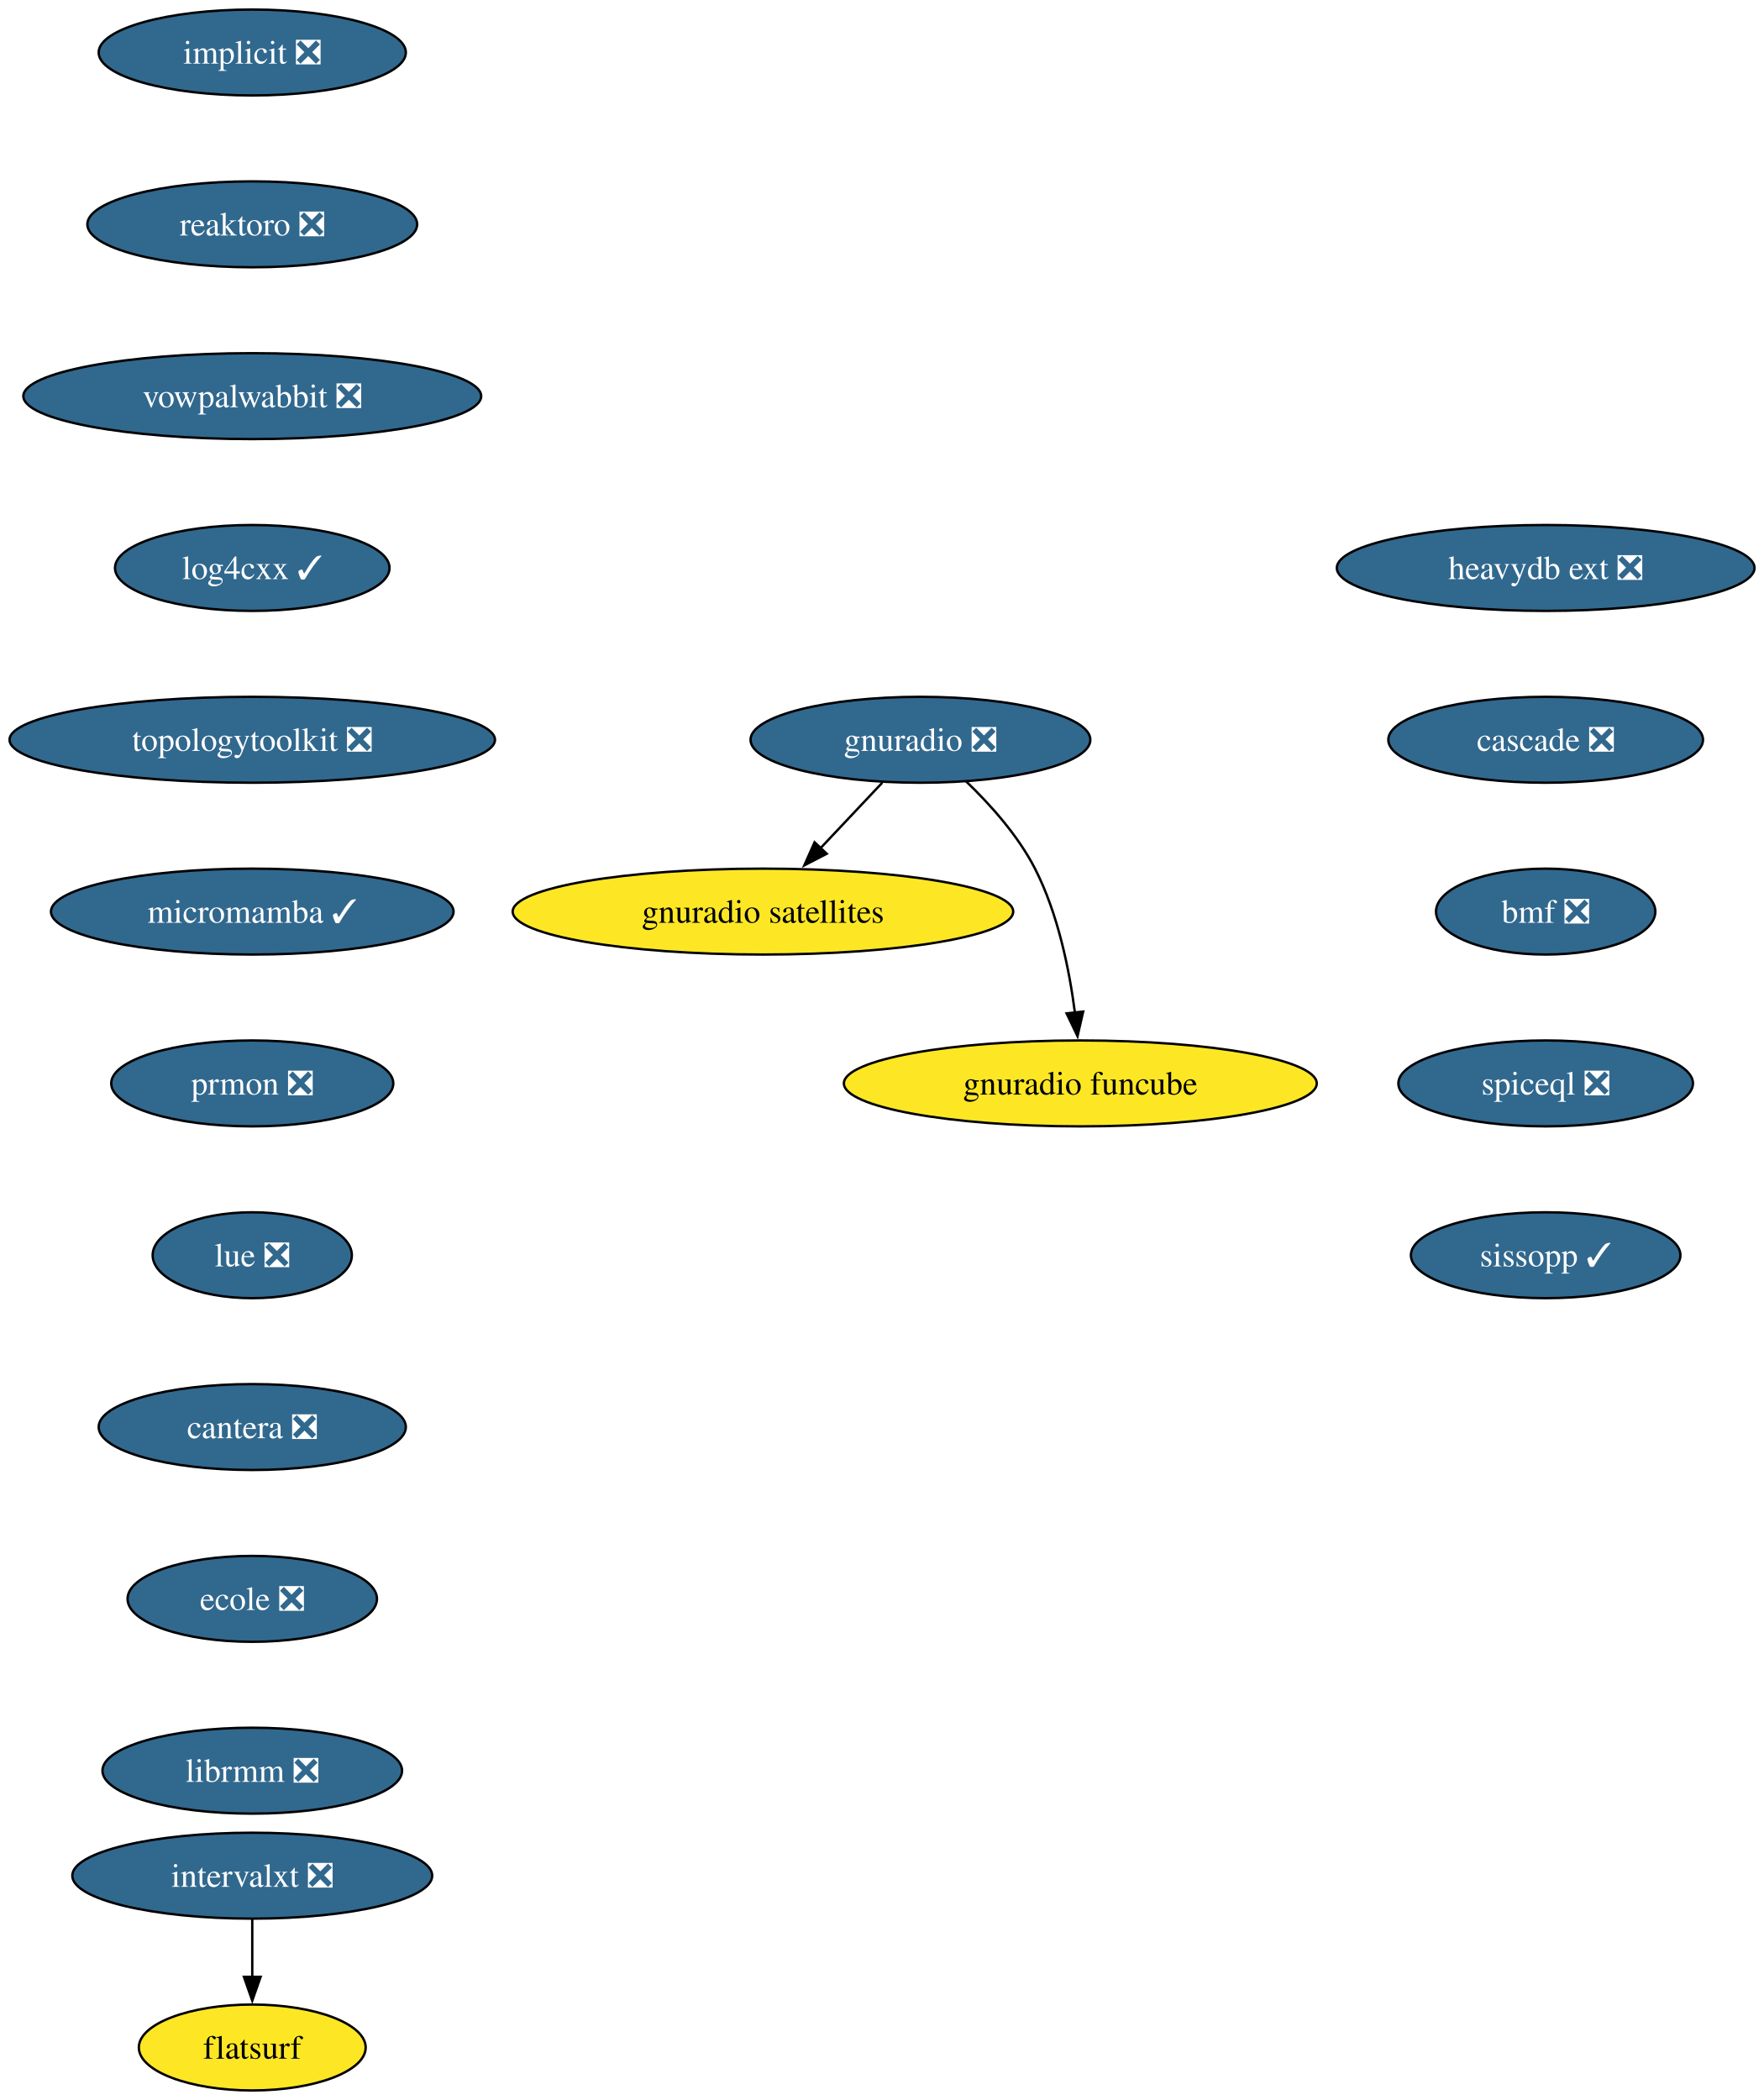
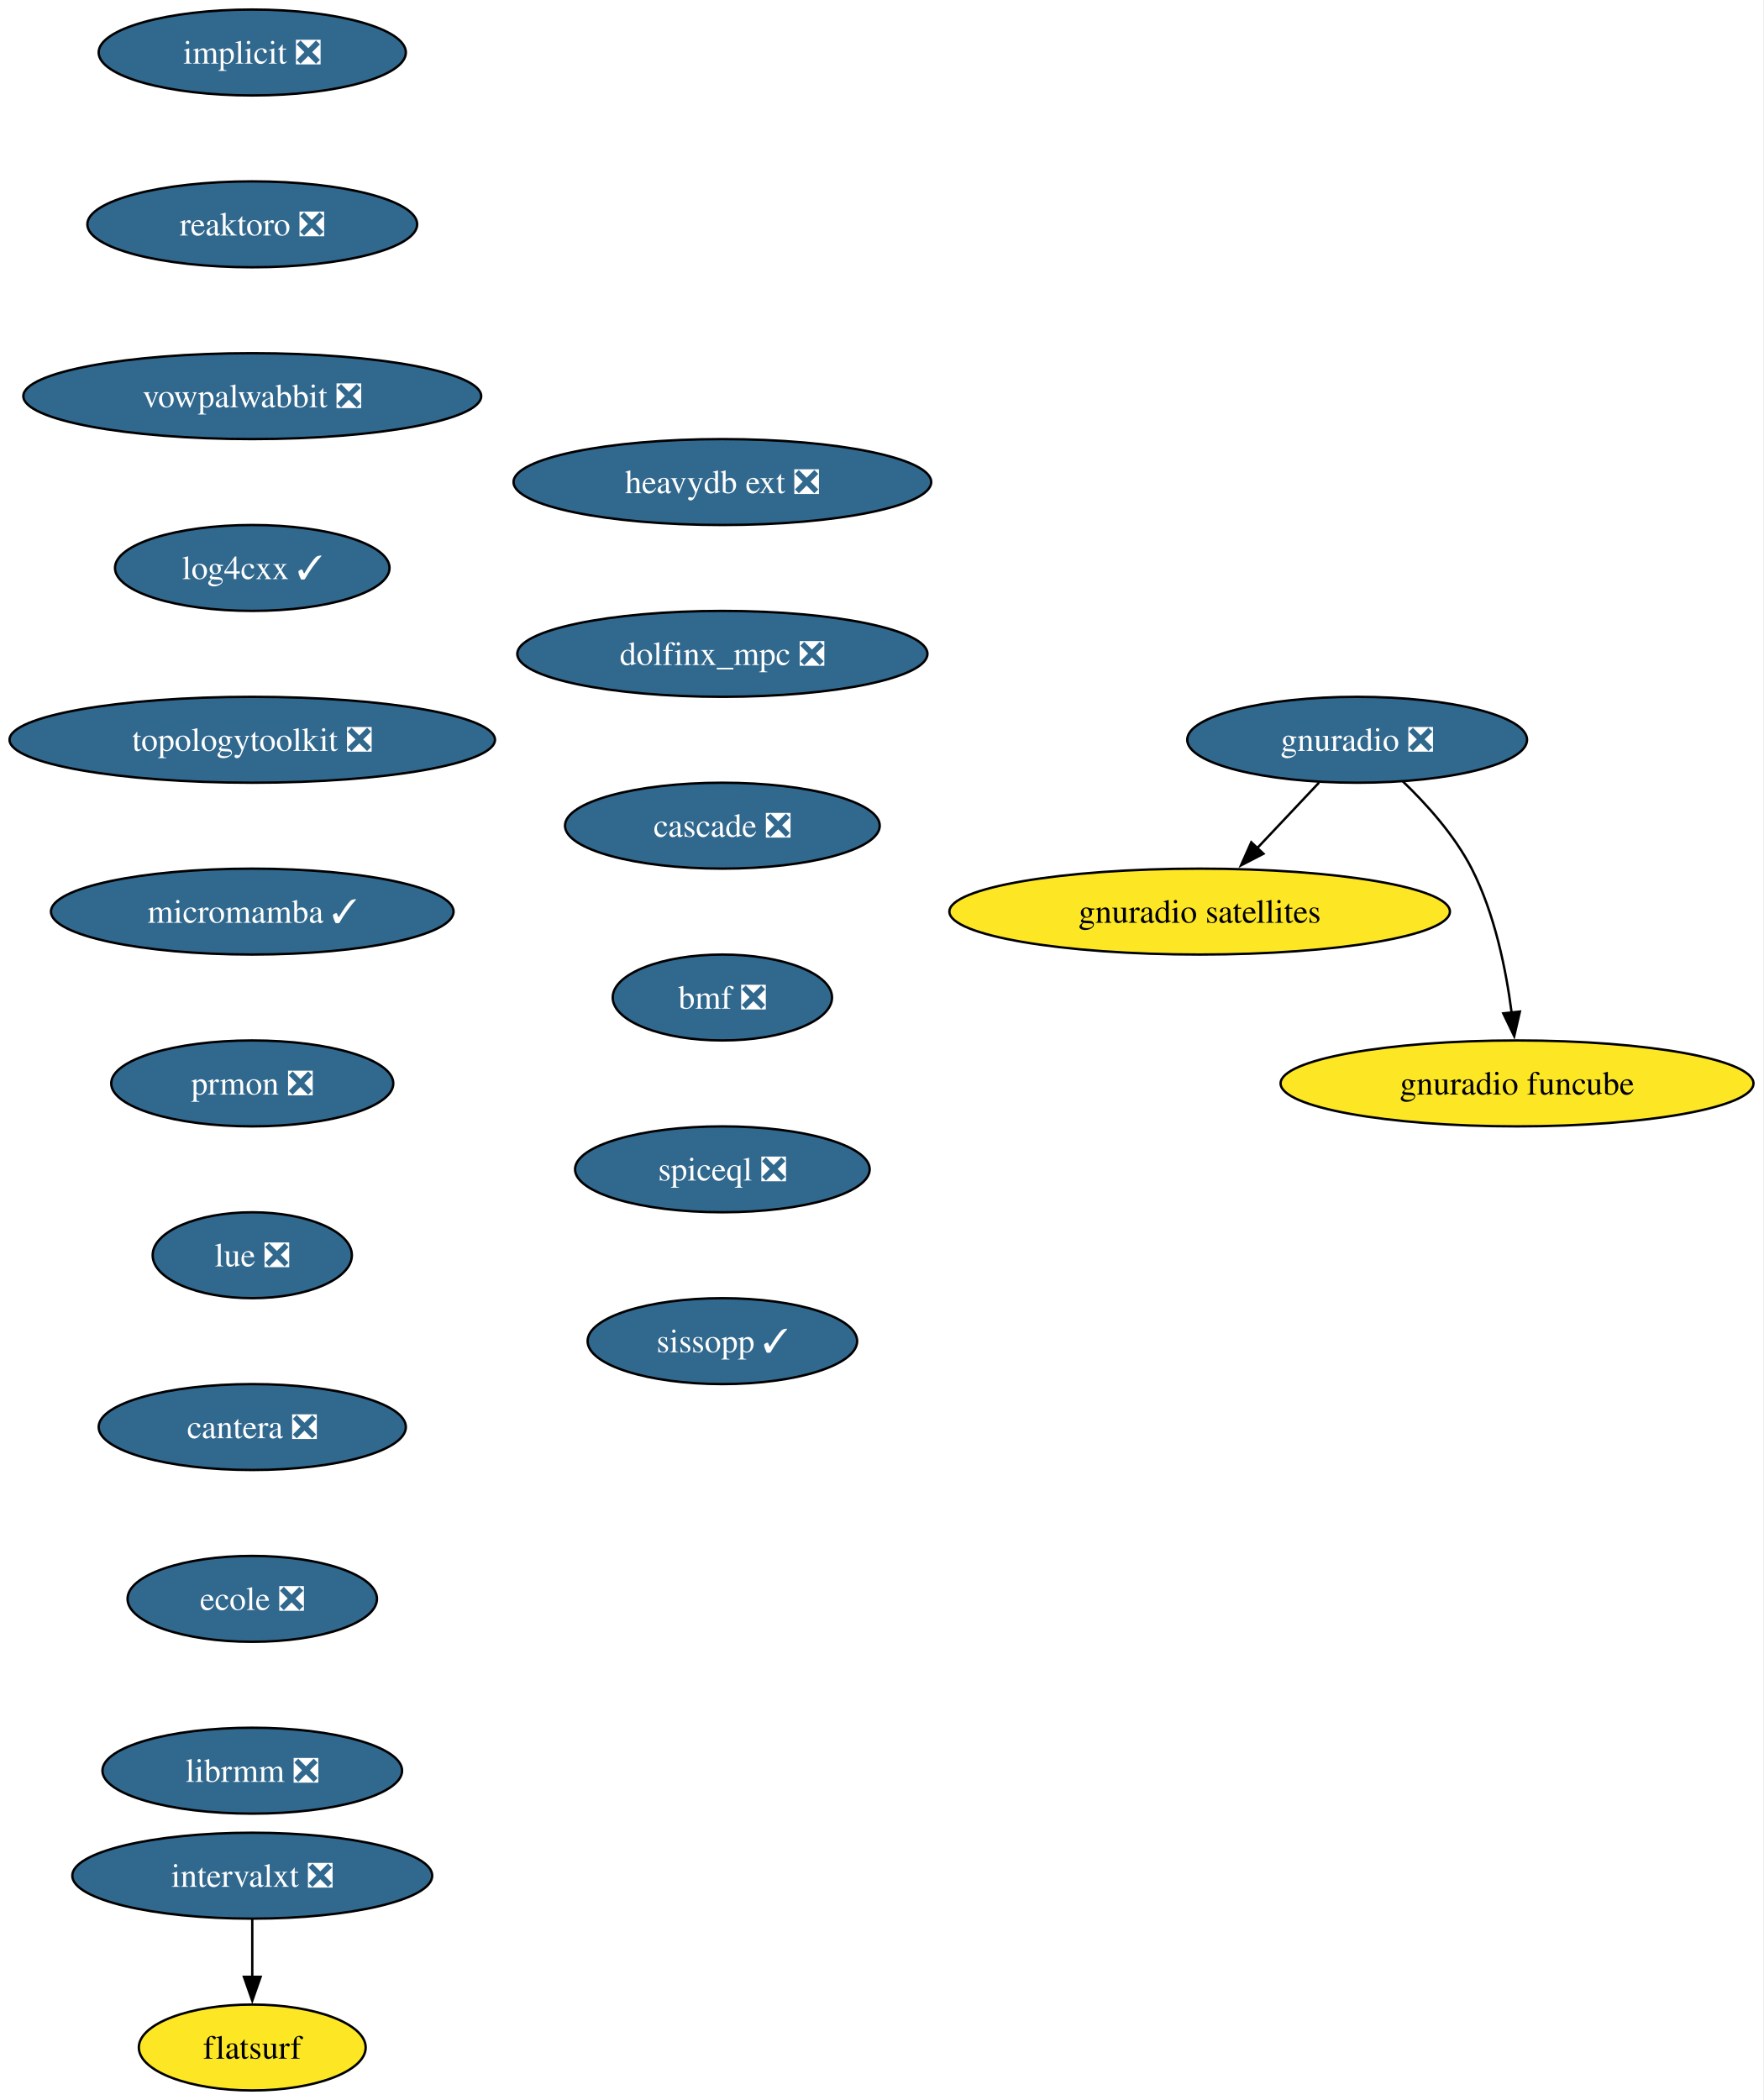
<svg xmlns="http://www.w3.org/2000/svg" xmlns:xlink="http://www.w3.org/1999/xlink" width="739pt" height="880pt" viewBox="0.00 0.00 739.00 880.00">
  <g id="graph0" class="graph" transform="scale(1 1) rotate(0) translate(4 876)">
-     <polygon fill="white" stroke="none" points="-4,4 -4,-876 735.22,-876 735.22,4 -4,4" />
+     <polygon fill="white" stroke="none" points="-4,4 -4,-876 734.8,-876 734.8,4 -4,4" />
    <g id="node1" class="node">
      <g id="a_node1">
        <a xlink:href="https://github.com/conda-forge/implicit-feedstock/pull/108" xlink:title="implicit ❎">
          <ellipse fill="#31688e" stroke="black" cx="101.71" cy="-854" rx="64.36" ry="18" />
          <text xml:space="preserve" text-anchor="middle" x="101.71" y="-849.33" font-family="Times,serif" font-size="14.00" fill="white">implicit ❎</text>
        </a>
      </g>
    </g>
    <g id="node2" class="node">
      <g id="a_node2">
        <a xlink:href="https://github.com/conda-forge/reaktoro-feedstock/pull/119" xlink:title="reaktoro ❎">
          <ellipse fill="#31688e" stroke="black" cx="101.71" cy="-782" rx="69.1" ry="18" />
          <text xml:space="preserve" text-anchor="middle" x="101.71" y="-777.33" font-family="Times,serif" font-size="14.00" fill="white">reaktoro ❎</text>
        </a>
      </g>
    </g>
    <g id="node3" class="node">
      <g id="a_node3">
        <a xlink:href="https://github.com/conda-forge/vowpalwabbit-feedstock/pull/90" xlink:title="vowpalwabbit ❎">
          <ellipse fill="#31688e" stroke="black" cx="101.71" cy="-710" rx="95.93" ry="18" />
          <text xml:space="preserve" text-anchor="middle" x="101.71" y="-705.33" font-family="Times,serif" font-size="14.00" fill="white">vowpalwabbit ❎</text>
        </a>
      </g>
    </g>
    <g id="node4" class="node">
      <g id="a_node4">
        <a xlink:href="https://github.com/conda-forge/log4cxx-feedstock/pull/31" xlink:title="log4cxx ✓">
          <ellipse fill="#31688e" stroke="black" cx="101.71" cy="-638" rx="57.52" ry="18" />
          <text xml:space="preserve" text-anchor="middle" x="101.71" y="-633.33" font-family="Times,serif" font-size="14.00" fill="white">log4cxx ✓</text>
        </a>
      </g>
    </g>
    <g id="node5" class="node">
      <g id="a_node5">
        <a xlink:href="https://github.com/conda-forge/topologytoolkit-feedstock/pull/81" xlink:title="topologytoolkit ❎">
          <ellipse fill="#31688e" stroke="black" cx="101.71" cy="-566" rx="101.71" ry="18" />
          <text xml:space="preserve" text-anchor="middle" x="101.71" y="-561.33" font-family="Times,serif" font-size="14.00" fill="white">topologytoolkit ❎</text>
        </a>
      </g>
    </g>
    <g id="node6" class="node">
      <g id="a_node6">
        <a xlink:href="https://github.com/conda-forge/micromamba-feedstock/pull/260" xlink:title="micromamba ✓">
          <ellipse fill="#31688e" stroke="black" cx="101.71" cy="-494" rx="84.35" ry="18" />
          <text xml:space="preserve" text-anchor="middle" x="101.71" y="-489.32" font-family="Times,serif" font-size="14.00" fill="white">micromamba ✓</text>
        </a>
      </g>
    </g>
    <g id="node10" class="node">
      <g id="a_node10">
        <a xlink:href="https://github.com/conda-forge/prmon-feedstock/pull/31" xlink:title="prmon ❎">
          <ellipse fill="#31688e" stroke="black" cx="101.71" cy="-422" rx="59.1" ry="18" />
          <text xml:space="preserve" text-anchor="middle" x="101.71" y="-417.32" font-family="Times,serif" font-size="14.00" fill="white">prmon ❎</text>
        </a>
      </g>
    </g>
    <g id="node7" class="node">
      <g id="a_node7">
        <a xlink:href="https://github.com/conda-forge/gnuradio-feedstock/pull/298" xlink:title="gnuradio ❎">
-           <ellipse fill="#31688e" stroke="black" cx="381.71" cy="-566" rx="71.2" ry="18" />
-           <text xml:space="preserve" text-anchor="middle" x="381.71" y="-561.33" font-family="Times,serif" font-size="14.00" fill="white">gnuradio ❎</text>
+           <ellipse fill="#31688e" stroke="black" cx="564.71" cy="-566" rx="71.2" ry="18" />
+           <text xml:space="preserve" text-anchor="middle" x="564.71" y="-561.33" font-family="Times,serif" font-size="14.00" fill="white">gnuradio ❎</text>
        </a>
      </g>
    </g>
    <g id="node8" class="node">
      <g id="a_node8">
        <a xlink:href="https://github.com/conda-forge/gnuradio-satellites-feedstock" xlink:title="gnuradio satellites">
-           <ellipse fill="#fde725" stroke="black" cx="315.71" cy="-494" rx="104.87" ry="18" />
-           <text xml:space="preserve" text-anchor="middle" x="315.71" y="-489.32" font-family="Times,serif" font-size="14.00">gnuradio satellites</text>
+           <ellipse fill="#fde725" stroke="black" cx="498.71" cy="-494" rx="104.87" ry="18" />
+           <text xml:space="preserve" text-anchor="middle" x="498.71" y="-489.32" font-family="Times,serif" font-size="14.00">gnuradio satellites</text>
        </a>
      </g>
    </g>
    <g id="edge6" class="edge">
-       <path fill="none" stroke="black" d="M365.74,-548.05C357.91,-539.75 348.32,-529.58 339.64,-520.38" />
-       <polygon fill="black" stroke="black" points="342.45,-518.25 333.04,-513.38 337.35,-523.05 342.45,-518.25" />
+       <path fill="none" stroke="black" d="M548.74,-548.05C540.91,-539.75 531.32,-529.58 522.64,-520.38" />
+       <polygon fill="black" stroke="black" points="525.45,-518.25 516.04,-513.38 520.35,-523.05 525.45,-518.25" />
    </g>
    <g id="node9" class="node">
      <g id="a_node9">
        <a xlink:href="https://github.com/conda-forge/gnuradio-funcube-feedstock" xlink:title="gnuradio funcube">
-           <ellipse fill="#fde725" stroke="black" cx="448.71" cy="-422" rx="99.08" ry="18" />
-           <text xml:space="preserve" text-anchor="middle" x="448.71" y="-417.32" font-family="Times,serif" font-size="14.00">gnuradio funcube</text>
+           <ellipse fill="#fde725" stroke="black" cx="631.71" cy="-422" rx="99.08" ry="18" />
+           <text xml:space="preserve" text-anchor="middle" x="631.71" y="-417.32" font-family="Times,serif" font-size="14.00">gnuradio funcube</text>
        </a>
      </g>
    </g>
    <g id="edge7" class="edge">
-       <path fill="none" stroke="black" d="M400.76,-548.65C410.85,-538.98 422.59,-525.92 429.71,-512 439.35,-493.17 444.11,-469.69 446.45,-451.58" />
-       <polygon fill="black" stroke="black" points="449.91,-452.11 447.53,-441.79 442.95,-451.35 449.91,-452.11" />
+       <path fill="none" stroke="black" d="M583.76,-548.65C593.85,-538.98 605.59,-525.92 612.71,-512 622.35,-493.17 627.11,-469.69 629.45,-451.58" />
+       <polygon fill="black" stroke="black" points="632.91,-452.11 630.53,-441.79 625.95,-451.35 632.91,-452.11" />
    </g>
    <g id="node11" class="node">
      <g id="a_node11">
        <a xlink:href="https://github.com/conda-forge/lue-feedstock/pull/70" xlink:title="lue ❎">
          <ellipse fill="#31688e" stroke="black" cx="101.71" cy="-350" rx="41.74" ry="18" />
          <text xml:space="preserve" text-anchor="middle" x="101.71" y="-345.32" font-family="Times,serif" font-size="14.00" fill="white">lue ❎</text>
        </a>
      </g>
    </g>
    <g id="node12" class="node">
      <g id="a_node12">
        <a xlink:href="https://github.com/conda-forge/cantera-feedstock/pull/59" xlink:title="cantera ❎">
          <ellipse fill="#31688e" stroke="black" cx="101.71" cy="-278" rx="64.36" ry="18" />
          <text xml:space="preserve" text-anchor="middle" x="101.71" y="-273.32" font-family="Times,serif" font-size="14.00" fill="white">cantera ❎</text>
        </a>
      </g>
    </g>
    <g id="node13" class="node">
      <g id="a_node13">
        <a xlink:href="https://github.com/conda-forge/ecole-feedstock/pull/46" xlink:title="ecole ❎">
          <ellipse fill="#31688e" stroke="black" cx="101.71" cy="-206" rx="52.26" ry="18" />
          <text xml:space="preserve" text-anchor="middle" x="101.71" y="-201.33" font-family="Times,serif" font-size="14.00" fill="white">ecole ❎</text>
        </a>
      </g>
    </g>
    <g id="node14" class="node">
      <g id="a_node14">
        <a xlink:href="https://github.com/conda-forge/librmm-feedstock/pull/74" xlink:title="librmm ❎">
          <ellipse fill="#31688e" stroke="black" cx="101.71" cy="-134" rx="62.78" ry="18" />
          <text xml:space="preserve" text-anchor="middle" x="101.71" y="-129.32" font-family="Times,serif" font-size="14.00" fill="white">librmm ❎</text>
        </a>
      </g>
    </g>
    <g id="node15" class="node">
      <g id="a_node15">
        <a xlink:href="https://github.com/conda-forge/intervalxt-feedstock/pull/25" xlink:title="intervalxt ❎">
          <ellipse fill="#31688e" stroke="black" cx="101.71" cy="-90" rx="75.41" ry="18" />
          <text xml:space="preserve" text-anchor="middle" x="101.71" y="-85.33" font-family="Times,serif" font-size="14.00" fill="white">intervalxt ❎</text>
        </a>
      </g>
    </g>
    <g id="node16" class="node">
      <g id="a_node16">
        <a xlink:href="https://github.com/conda-forge/flatsurf-feedstock" xlink:title="flatsurf">
          <ellipse fill="#fde725" stroke="black" cx="101.71" cy="-18" rx="47.53" ry="18" />
          <text xml:space="preserve" text-anchor="middle" x="101.71" y="-13.32" font-family="Times,serif" font-size="14.00">flatsurf</text>
        </a>
      </g>
    </g>
    <g id="edge13" class="edge">
      <path fill="none" stroke="black" d="M101.71,-71.7C101.71,-64.41 101.71,-55.73 101.71,-47.54" />
      <polygon fill="black" stroke="black" points="105.21,-47.62 101.71,-37.62 98.21,-47.62 105.21,-47.62" />
    </g>
    <g id="node17" class="node">
      <g id="a_node17">
        <a xlink:href="https://github.com/conda-forge/heavydb-ext-feedstock/pull/88" xlink:title="heavydb ext ❎">
-           <ellipse fill="#31688e" stroke="black" cx="643.71" cy="-638" rx="87.51" ry="18" />
-           <text xml:space="preserve" text-anchor="middle" x="643.71" y="-633.33" font-family="Times,serif" font-size="14.00" fill="white">heavydb ext ❎</text>
+           <ellipse fill="#31688e" stroke="black" cx="298.71" cy="-674" rx="87.51" ry="18" />
+           <text xml:space="preserve" text-anchor="middle" x="298.71" y="-669.33" font-family="Times,serif" font-size="14.00" fill="white">heavydb ext ❎</text>
        </a>
      </g>
    </g>
    <g id="node18" class="node">
      <g id="a_node18">
-         <a xlink:href="https://github.com/conda-forge/cascade-feedstock/pull/33" xlink:title="cascade ❎">
-           <ellipse fill="#31688e" stroke="black" cx="643.71" cy="-566" rx="65.94" ry="18" />
-           <text xml:space="preserve" text-anchor="middle" x="643.71" y="-561.33" font-family="Times,serif" font-size="14.00" fill="white">cascade ❎</text>
+         <a xlink:href="https://github.com/conda-forge/dolfinx_mpc-feedstock/pull/32" xlink:title="dolfinx_mpc ❎">
+           <ellipse fill="#31688e" stroke="black" cx="298.71" cy="-602" rx="85.93" ry="18" />
+           <text xml:space="preserve" text-anchor="middle" x="298.71" y="-597.33" font-family="Times,serif" font-size="14.00" fill="white">dolfinx_mpc ❎</text>
        </a>
      </g>
    </g>
    <g id="node19" class="node">
      <g id="a_node19">
-         <a xlink:href="https://github.com/conda-forge/bmf-feedstock/pull/38" xlink:title="bmf ❎">
-           <ellipse fill="#31688e" stroke="black" cx="643.71" cy="-494" rx="45.95" ry="18" />
-           <text xml:space="preserve" text-anchor="middle" x="643.71" y="-489.32" font-family="Times,serif" font-size="14.00" fill="white">bmf ❎</text>
+         <a xlink:href="https://github.com/conda-forge/cascade-feedstock/pull/33" xlink:title="cascade ❎">
+           <ellipse fill="#31688e" stroke="black" cx="298.71" cy="-530" rx="65.94" ry="18" />
+           <text xml:space="preserve" text-anchor="middle" x="298.71" y="-525.33" font-family="Times,serif" font-size="14.00" fill="white">cascade ❎</text>
        </a>
      </g>
    </g>
    <g id="node20" class="node">
      <g id="a_node20">
-         <a xlink:href="https://github.com/conda-forge/spiceql-feedstock/pull/31" xlink:title="spiceql ❎">
-           <ellipse fill="#31688e" stroke="black" cx="643.71" cy="-422" rx="61.73" ry="18" />
-           <text xml:space="preserve" text-anchor="middle" x="643.71" y="-417.32" font-family="Times,serif" font-size="14.00" fill="white">spiceql ❎</text>
+         <a xlink:href="https://github.com/conda-forge/bmf-feedstock/pull/38" xlink:title="bmf ❎">
+           <ellipse fill="#31688e" stroke="black" cx="298.71" cy="-458" rx="45.95" ry="18" />
+           <text xml:space="preserve" text-anchor="middle" x="298.71" y="-453.32" font-family="Times,serif" font-size="14.00" fill="white">bmf ❎</text>
        </a>
      </g>
    </g>
    <g id="node21" class="node">
      <g id="a_node21">
+         <a xlink:href="https://github.com/conda-forge/spiceql-feedstock/pull/31" xlink:title="spiceql ❎">
+           <ellipse fill="#31688e" stroke="black" cx="298.71" cy="-386" rx="61.73" ry="18" />
+           <text xml:space="preserve" text-anchor="middle" x="298.71" y="-381.32" font-family="Times,serif" font-size="14.00" fill="white">spiceql ❎</text>
+         </a>
+       </g>
+     </g>
+     <g id="node22" class="node">
+       <g id="a_node22">
        <a xlink:href="https://github.com/conda-forge/sissopp-feedstock/pull/4" xlink:title="sissopp ✓">
-           <ellipse fill="#31688e" stroke="black" cx="643.71" cy="-350" rx="56.47" ry="18" />
-           <text xml:space="preserve" text-anchor="middle" x="643.71" y="-345.32" font-family="Times,serif" font-size="14.00" fill="white">sissopp ✓</text>
+           <ellipse fill="#31688e" stroke="black" cx="298.71" cy="-314" rx="56.47" ry="18" />
+           <text xml:space="preserve" text-anchor="middle" x="298.71" y="-309.32" font-family="Times,serif" font-size="14.00" fill="white">sissopp ✓</text>
        </a>
      </g>
    </g>
  </g>
</svg>
